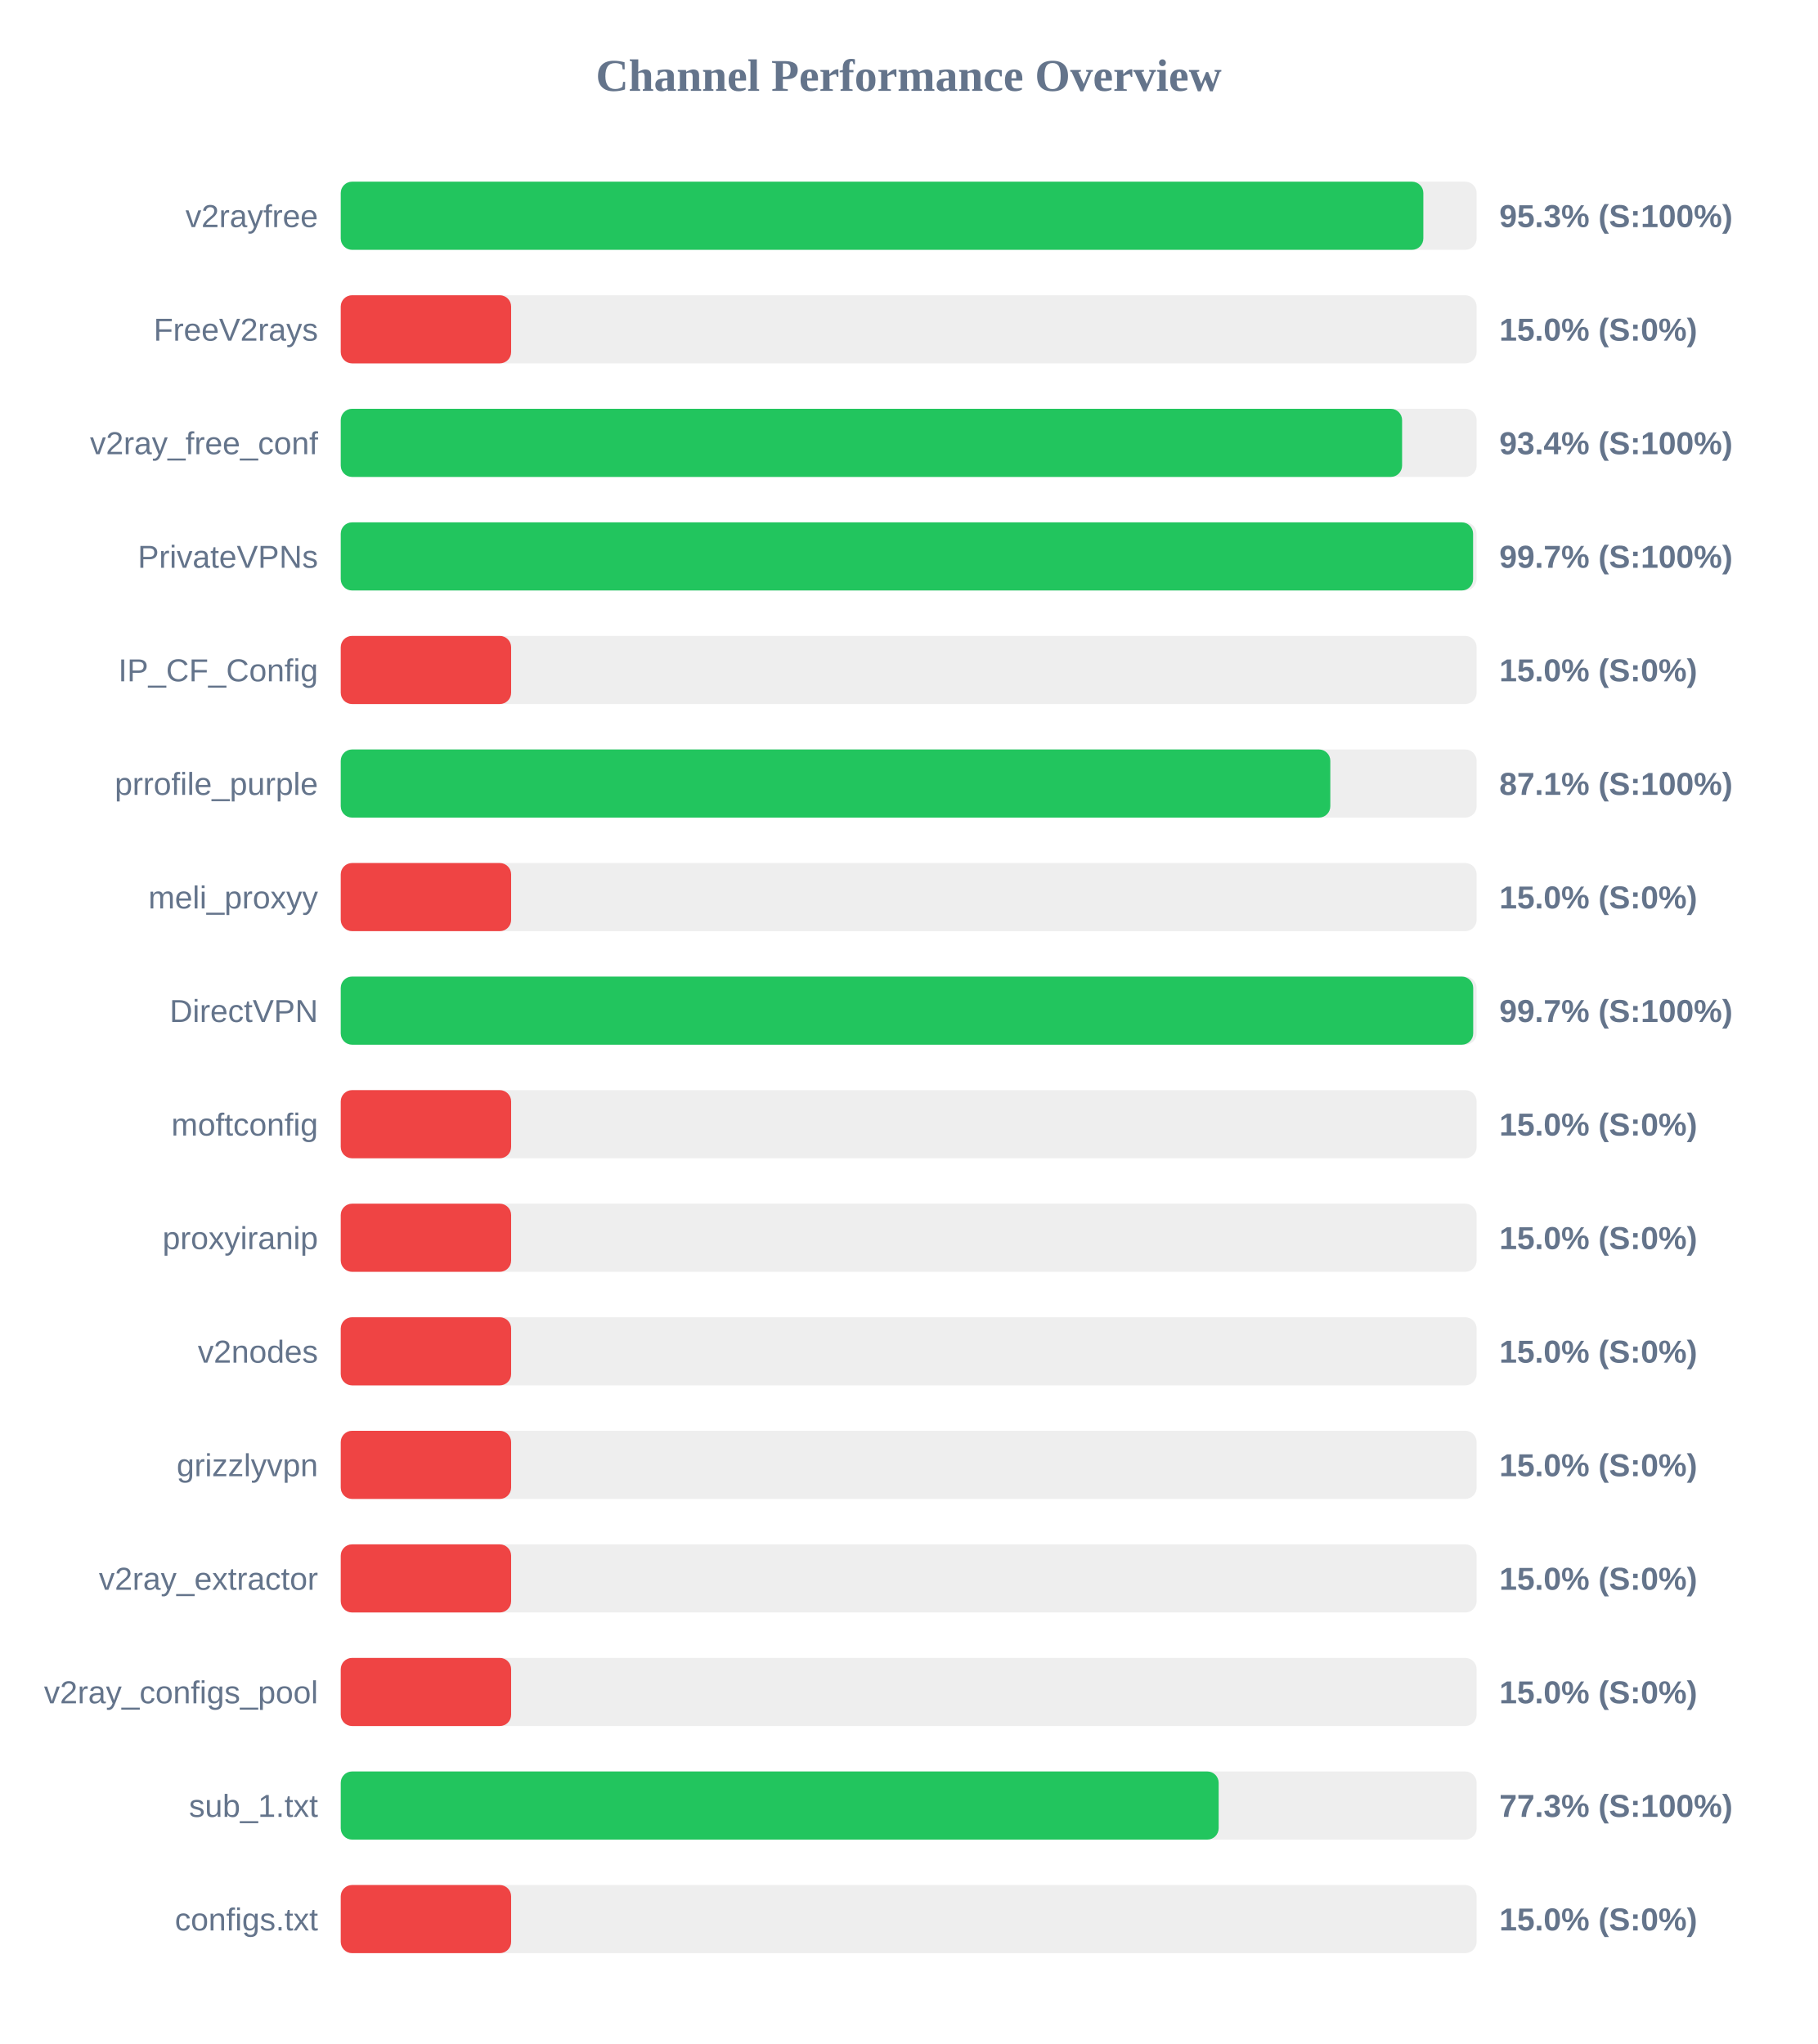
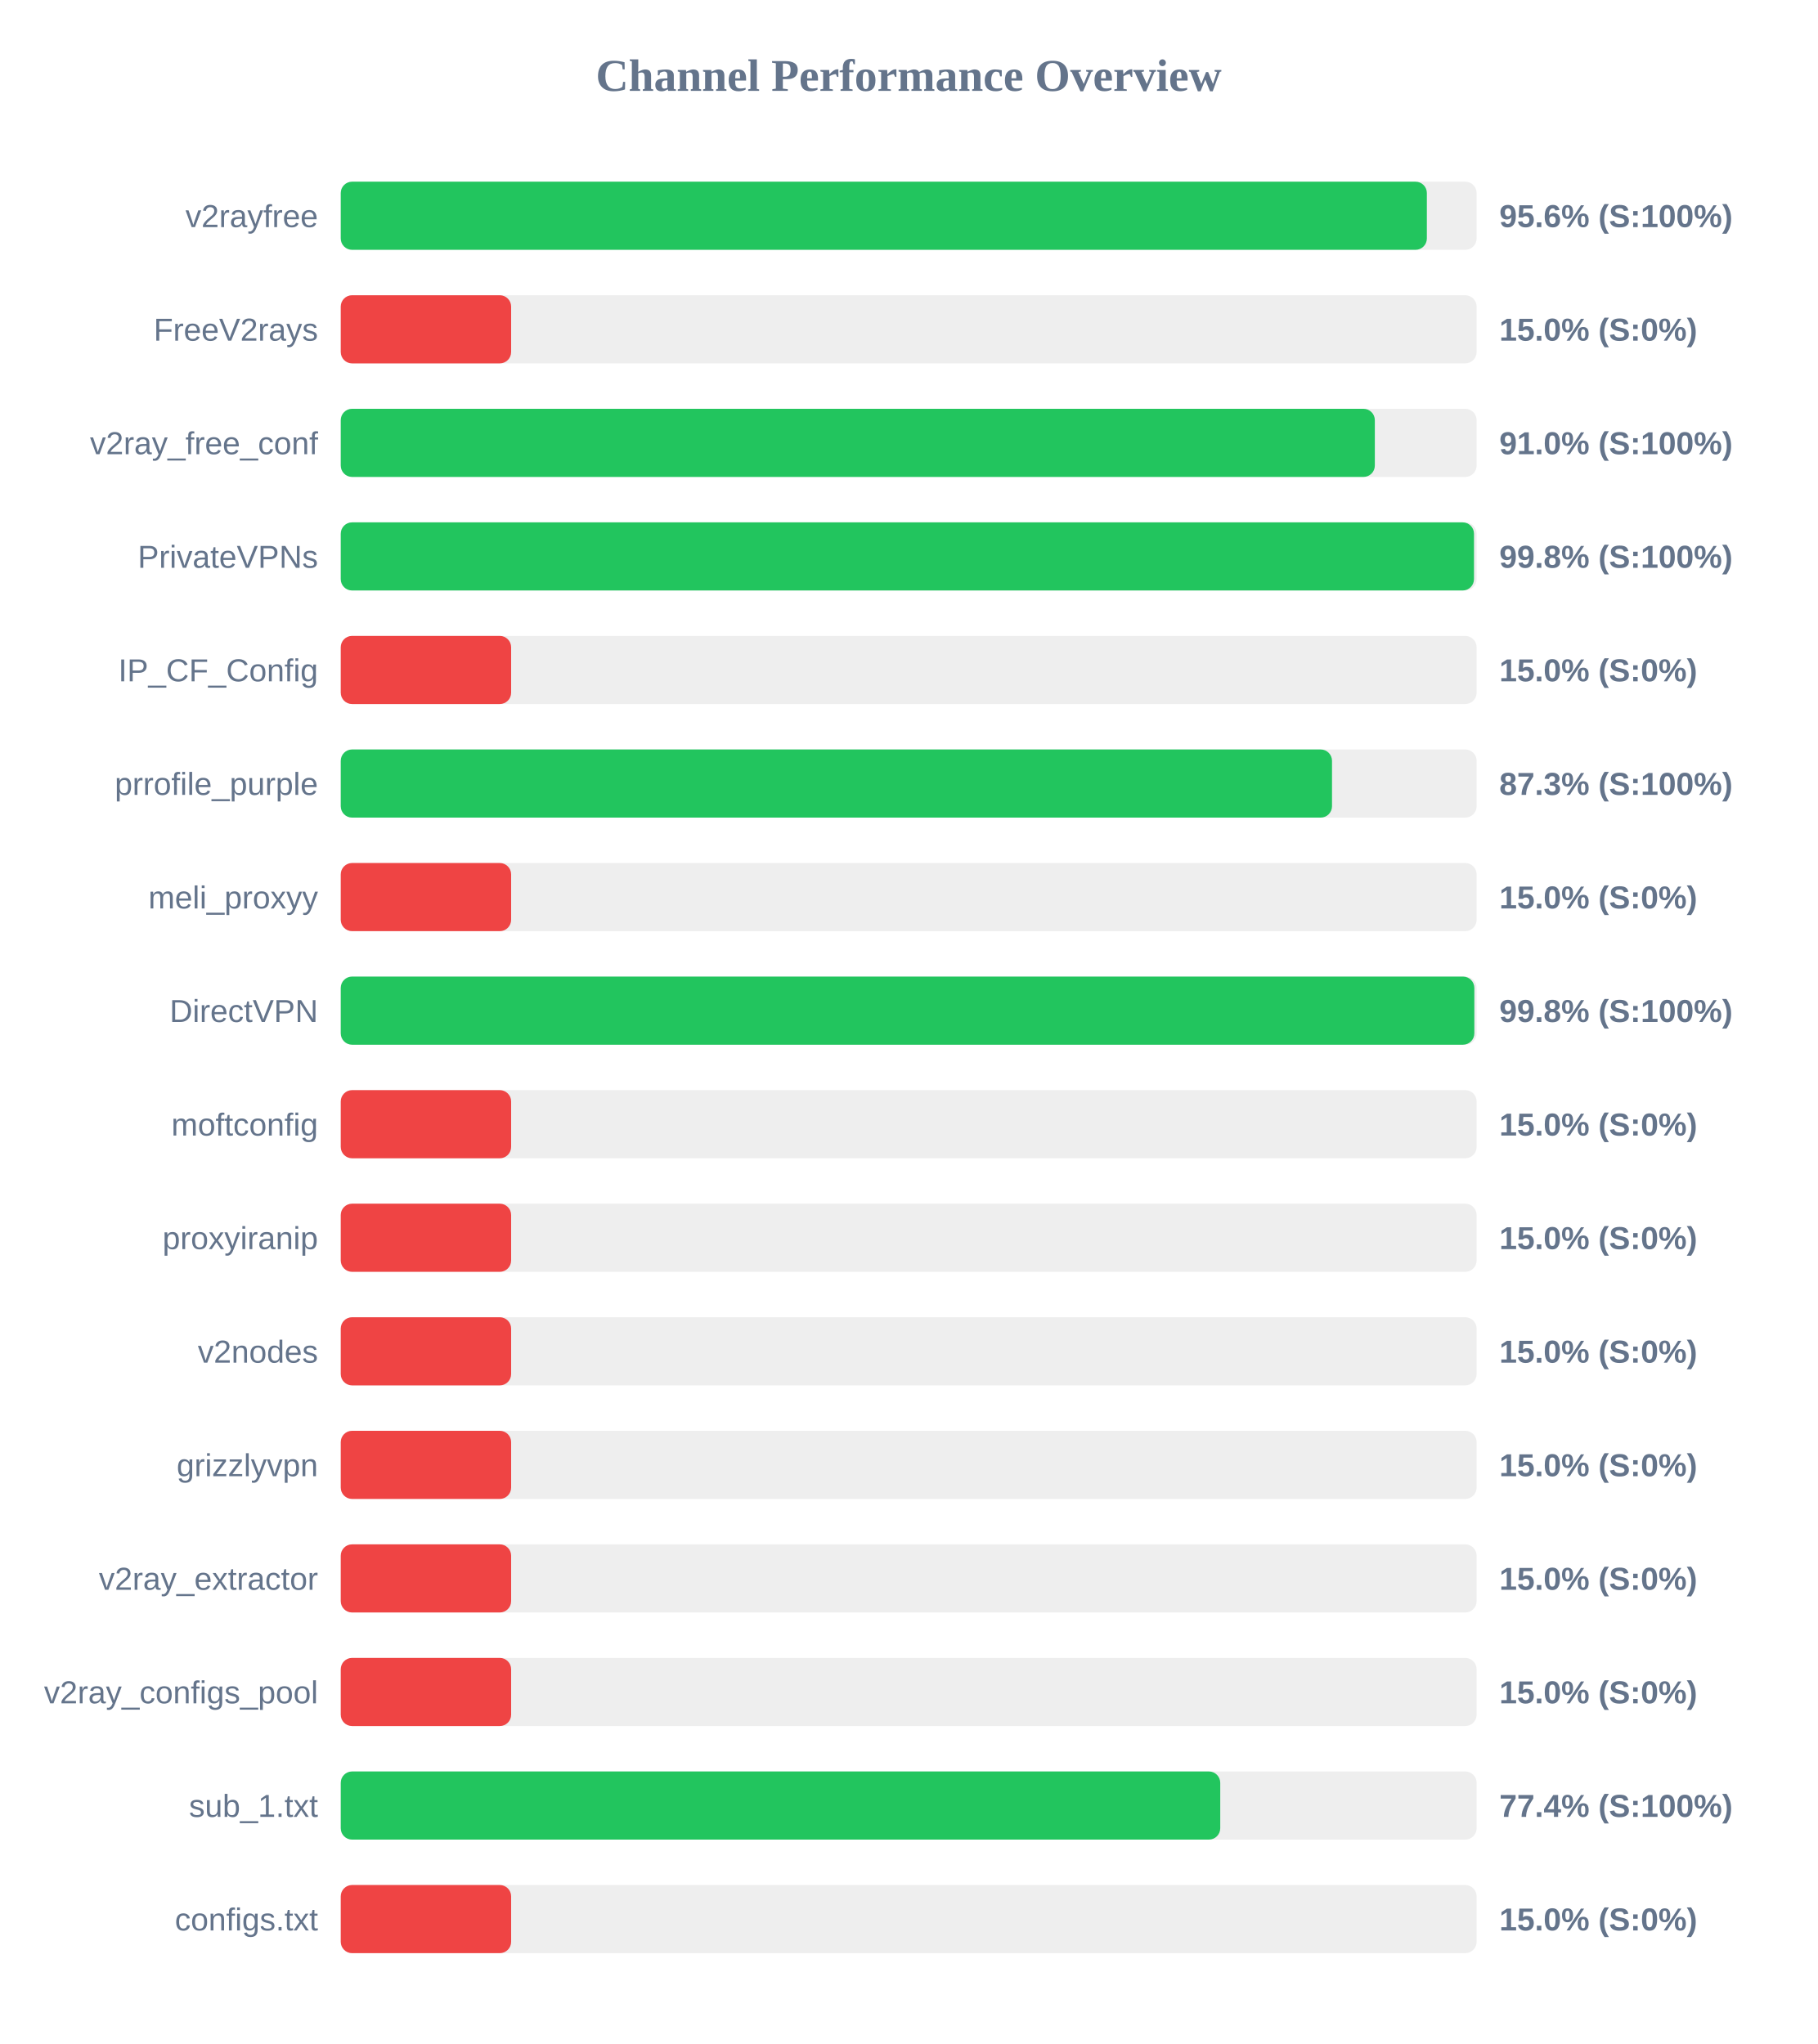
<svg xmlns="http://www.w3.org/2000/svg" width="800" height="900" version="1.1">
  <style>
        .row { font: 14px Arial; fill: #64748b; }
        .score { font: bold 14px Arial; fill: #64748b; }
    </style>
  <text x="400" y="40" text-anchor="middle" font-size="20px" font-weight="bold" fill="#64748b">Channel Performance Overview</text>
  <rect x="150" y="80" width="500" height="30" fill="#eee" rx="5" />
-   <rect x="150" y="80" width="476.55" height="30" fill="#22c55e" rx="5" />
+   <rect x="150" y="80" width="478.1" height="30" fill="#22c55e" rx="5" />
  <text x="140" y="100" text-anchor="end" class="row">v2rayfree</text>
-   <text x="660" y="100" text-anchor="start" class="score">95.3% (S:100%)</text>
+   <text x="660" y="100" text-anchor="start" class="score">95.6% (S:100%)</text>
  <rect x="150" y="130" width="500" height="30" fill="#eee" rx="5" />
  <rect x="150" y="130" width="75.0" height="30" fill="#ef4444" rx="5" />
  <text x="140" y="150" text-anchor="end" class="row">FreeV2rays</text>
  <text x="660" y="150" text-anchor="start" class="score">15.0% (S:0%)</text>
  <rect x="150" y="180" width="500" height="30" fill="#eee" rx="5" />
-   <rect x="150" y="180" width="467.2" height="30" fill="#22c55e" rx="5" />
+   <rect x="150" y="180" width="455.2" height="30" fill="#22c55e" rx="5" />
  <text x="140" y="200" text-anchor="end" class="row">v2ray_free_conf</text>
-   <text x="660" y="200" text-anchor="start" class="score">93.4% (S:100%)</text>
+   <text x="660" y="200" text-anchor="start" class="score">91.0% (S:100%)</text>
  <rect x="150" y="230" width="500" height="30" fill="#eee" rx="5" />
-   <rect x="150" y="230" width="498.45" height="30" fill="#22c55e" rx="5" />
+   <rect x="150" y="230" width="498.85" height="30" fill="#22c55e" rx="5" />
  <text x="140" y="250" text-anchor="end" class="row">PrivateVPNs</text>
-   <text x="660" y="250" text-anchor="start" class="score">99.7% (S:100%)</text>
+   <text x="660" y="250" text-anchor="start" class="score">99.8% (S:100%)</text>
  <rect x="150" y="280" width="500" height="30" fill="#eee" rx="5" />
  <rect x="150" y="280" width="75.0" height="30" fill="#ef4444" rx="5" />
  <text x="140" y="300" text-anchor="end" class="row">IP_CF_Config</text>
  <text x="660" y="300" text-anchor="start" class="score">15.0% (S:0%)</text>
  <rect x="150" y="330" width="500" height="30" fill="#eee" rx="5" />
-   <rect x="150" y="330" width="435.6" height="30" fill="#22c55e" rx="5" />
+   <rect x="150" y="330" width="436.35" height="30" fill="#22c55e" rx="5" />
  <text x="140" y="350" text-anchor="end" class="row">prrofile_purple</text>
-   <text x="660" y="350" text-anchor="start" class="score">87.1% (S:100%)</text>
+   <text x="660" y="350" text-anchor="start" class="score">87.3% (S:100%)</text>
  <rect x="150" y="380" width="500" height="30" fill="#eee" rx="5" />
  <rect x="150" y="380" width="75.0" height="30" fill="#ef4444" rx="5" />
  <text x="140" y="400" text-anchor="end" class="row">meli_proxyy</text>
  <text x="660" y="400" text-anchor="start" class="score">15.0% (S:0%)</text>
  <rect x="150" y="430" width="500" height="30" fill="#eee" rx="5" />
-   <rect x="150" y="430" width="498.5" height="30" fill="#22c55e" rx="5" />
+   <rect x="150" y="430" width="499.0" height="30" fill="#22c55e" rx="5" />
  <text x="140" y="450" text-anchor="end" class="row">DirectVPN</text>
-   <text x="660" y="450" text-anchor="start" class="score">99.7% (S:100%)</text>
+   <text x="660" y="450" text-anchor="start" class="score">99.8% (S:100%)</text>
  <rect x="150" y="480" width="500" height="30" fill="#eee" rx="5" />
  <rect x="150" y="480" width="75.0" height="30" fill="#ef4444" rx="5" />
  <text x="140" y="500" text-anchor="end" class="row">moftconfig</text>
  <text x="660" y="500" text-anchor="start" class="score">15.0% (S:0%)</text>
  <rect x="150" y="530" width="500" height="30" fill="#eee" rx="5" />
  <rect x="150" y="530" width="75.0" height="30" fill="#ef4444" rx="5" />
  <text x="140" y="550" text-anchor="end" class="row">proxyiranip</text>
  <text x="660" y="550" text-anchor="start" class="score">15.0% (S:0%)</text>
  <rect x="150" y="580" width="500" height="30" fill="#eee" rx="5" />
  <rect x="150" y="580" width="75.0" height="30" fill="#ef4444" rx="5" />
  <text x="140" y="600" text-anchor="end" class="row">v2nodes</text>
  <text x="660" y="600" text-anchor="start" class="score">15.0% (S:0%)</text>
  <rect x="150" y="630" width="500" height="30" fill="#eee" rx="5" />
  <rect x="150" y="630" width="75.0" height="30" fill="#ef4444" rx="5" />
  <text x="140" y="650" text-anchor="end" class="row">grizzlyvpn</text>
  <text x="660" y="650" text-anchor="start" class="score">15.0% (S:0%)</text>
  <rect x="150" y="680" width="500" height="30" fill="#eee" rx="5" />
  <rect x="150" y="680" width="75.0" height="30" fill="#ef4444" rx="5" />
  <text x="140" y="700" text-anchor="end" class="row">v2ray_extractor</text>
  <text x="660" y="700" text-anchor="start" class="score">15.0% (S:0%)</text>
  <rect x="150" y="730" width="500" height="30" fill="#eee" rx="5" />
  <rect x="150" y="730" width="75.0" height="30" fill="#ef4444" rx="5" />
  <text x="140" y="750" text-anchor="end" class="row">v2ray_configs_pool</text>
  <text x="660" y="750" text-anchor="start" class="score">15.0% (S:0%)</text>
  <rect x="150" y="780" width="500" height="30" fill="#eee" rx="5" />
-   <rect x="150" y="780" width="386.45" height="30" fill="#22c55e" rx="5" />
+   <rect x="150" y="780" width="387.15" height="30" fill="#22c55e" rx="5" />
  <text x="140" y="800" text-anchor="end" class="row">sub_1.txt</text>
-   <text x="660" y="800" text-anchor="start" class="score">77.3% (S:100%)</text>
+   <text x="660" y="800" text-anchor="start" class="score">77.4% (S:100%)</text>
  <rect x="150" y="830" width="500" height="30" fill="#eee" rx="5" />
  <rect x="150" y="830" width="75.0" height="30" fill="#ef4444" rx="5" />
  <text x="140" y="850" text-anchor="end" class="row">configs.txt</text>
  <text x="660" y="850" text-anchor="start" class="score">15.0% (S:0%)</text>
</svg>
